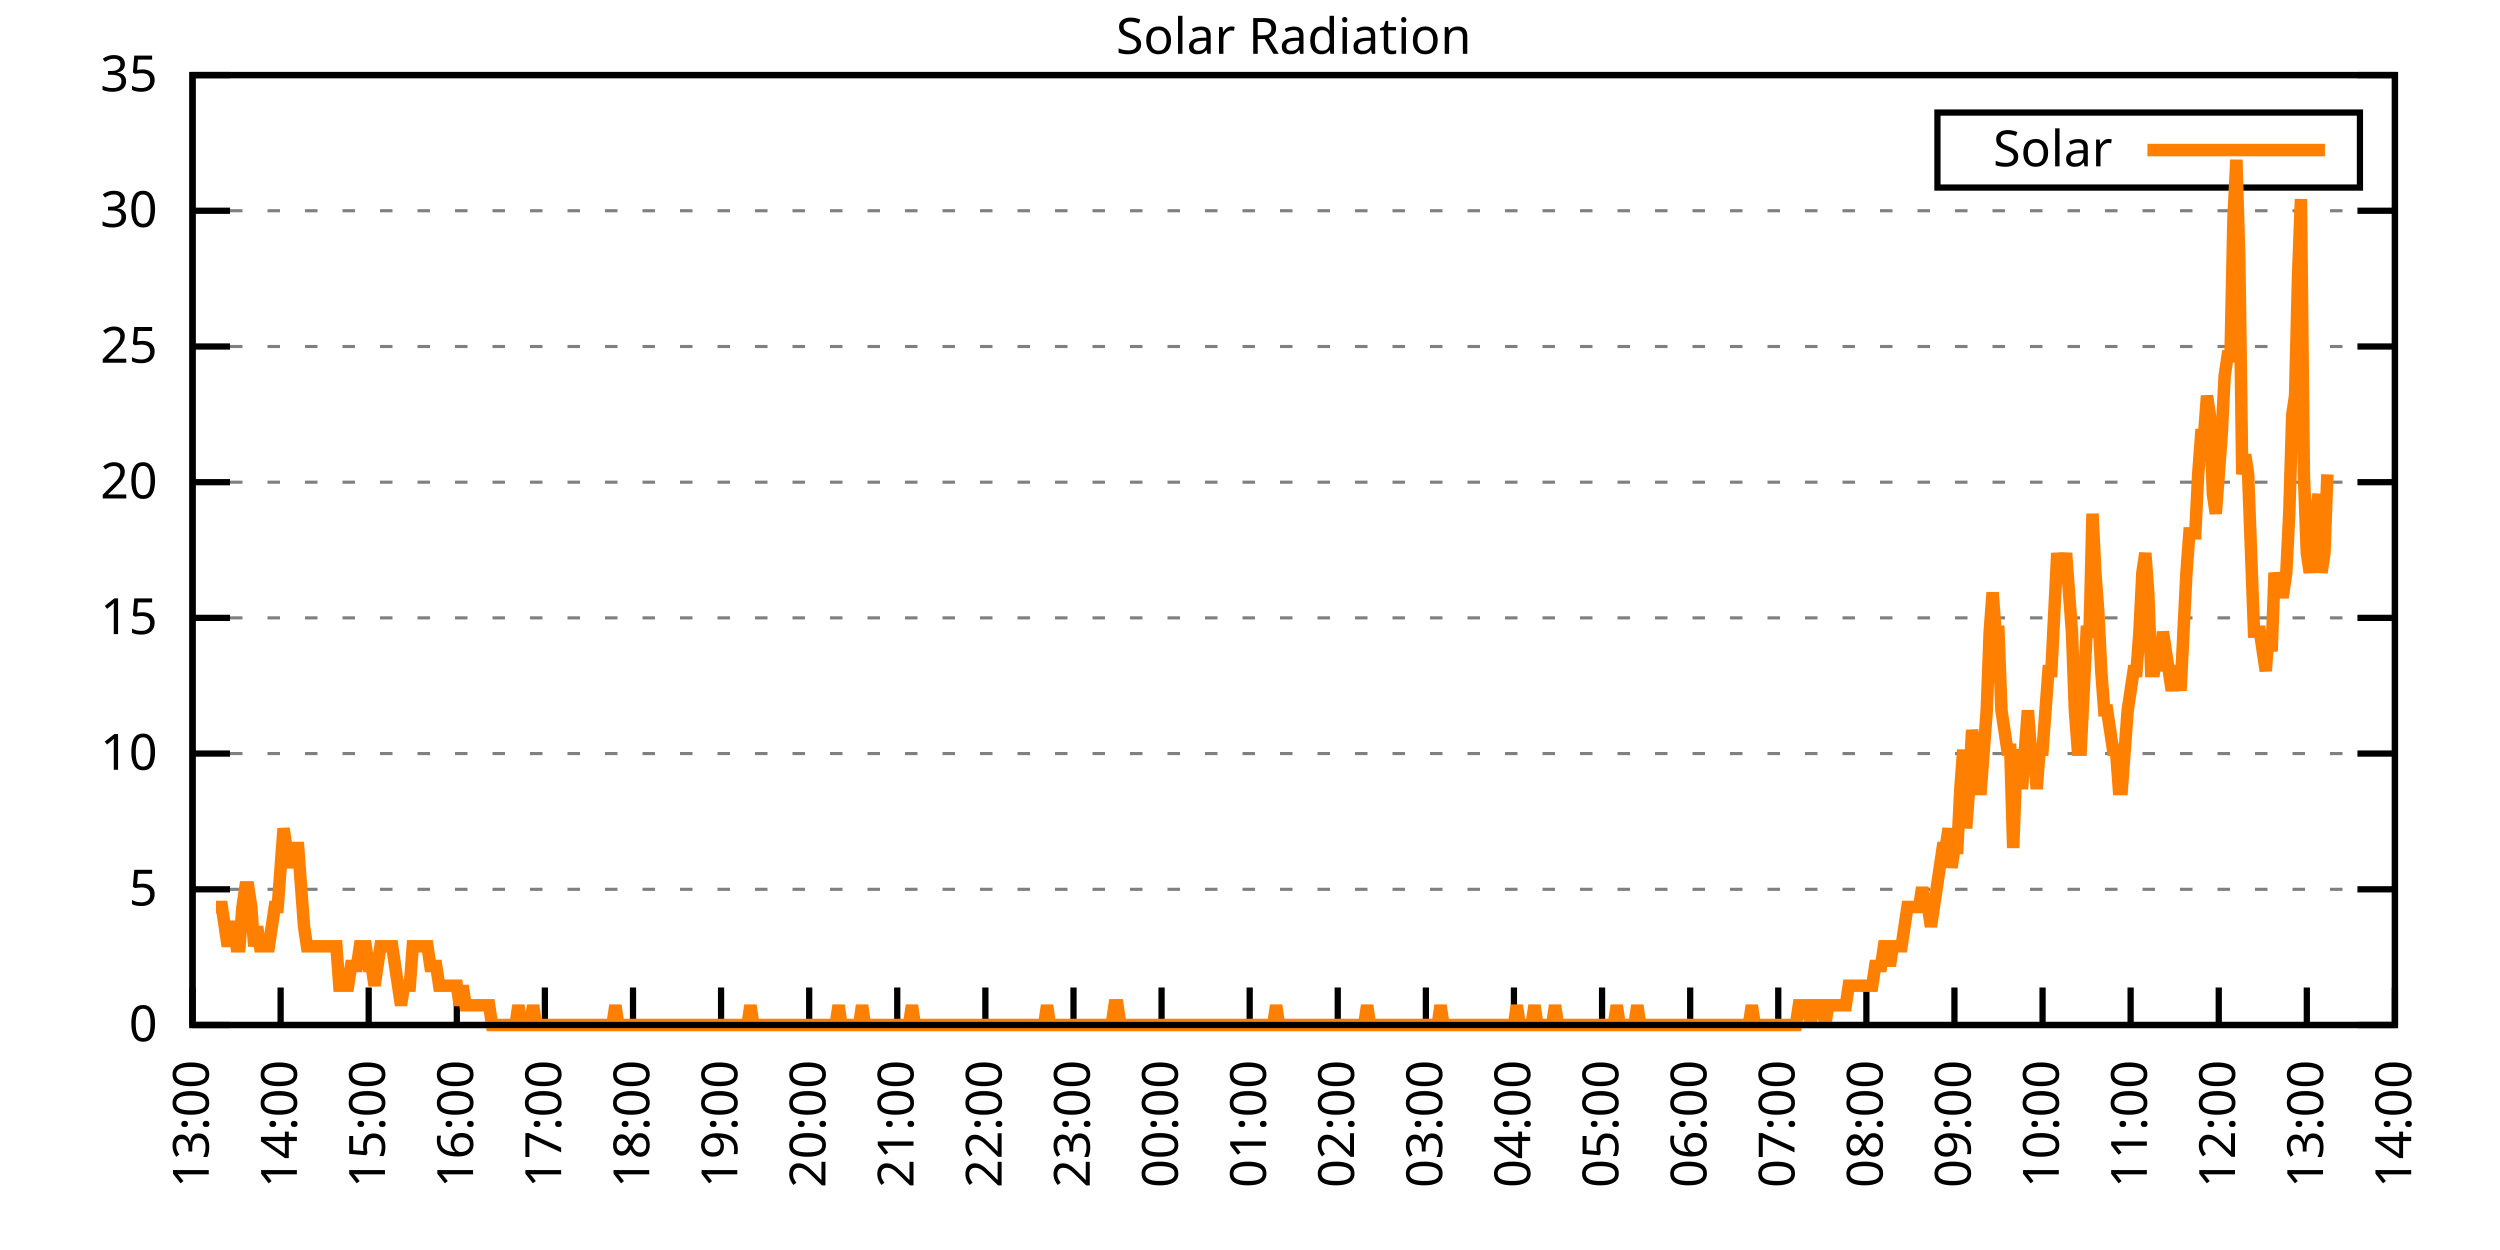
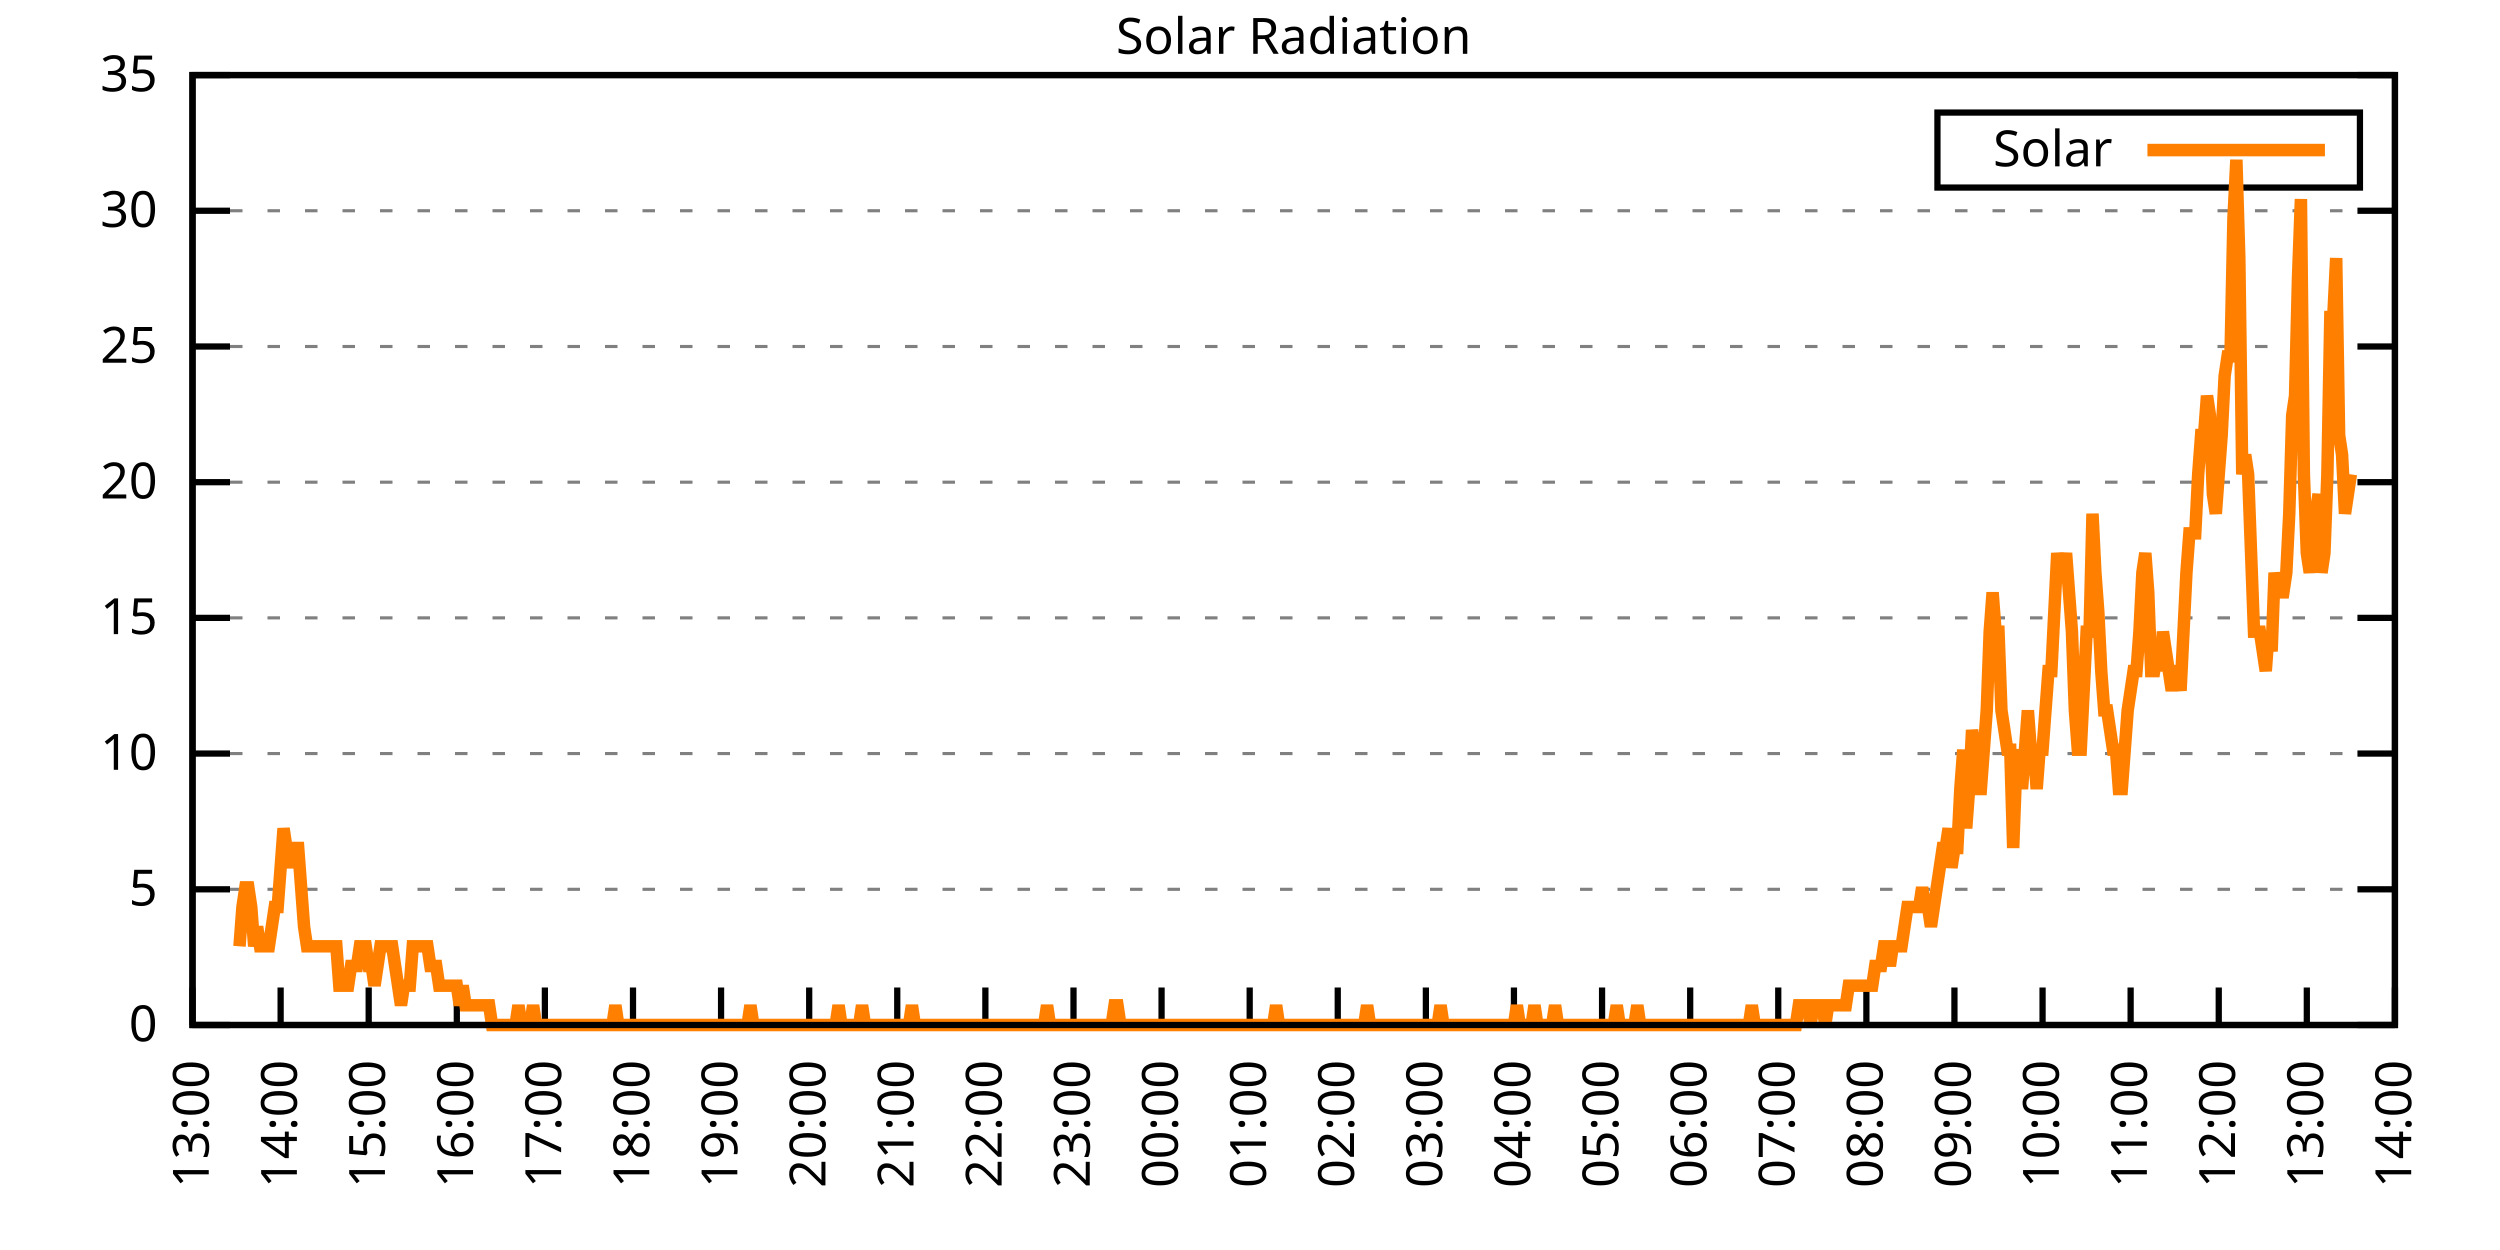
<svg xmlns="http://www.w3.org/2000/svg" xmlns:xlink="http://www.w3.org/1999/xlink" width="400" height="200" viewBox="0 0 400 200">
  <g id="gnuplot_canvas">
    <rect x="0" y="0" width="400" height="200" fill="none" />
    <defs>
      <circle id="gpDot" r="0.5" stroke-width="0.5" stroke="currentColor" />
      <path id="gpPt0" stroke-width="0.333" stroke="currentColor" d="M-1,0 h2 M0,-1 v2" />
      <path id="gpPt1" stroke-width="0.333" stroke="currentColor" d="M-1,-1 L1,1 M1,-1 L-1,1" />
      <path id="gpPt2" stroke-width="0.333" stroke="currentColor" d="M-1,0 L1,0 M0,-1 L0,1 M-1,-1 L1,1 M-1,1 L1,-1" />
      <rect id="gpPt3" stroke-width="0.333" stroke="currentColor" x="-1" y="-1" width="2" height="2" />
      <rect id="gpPt4" stroke-width="0.333" stroke="currentColor" fill="currentColor" x="-1" y="-1" width="2" height="2" />
      <circle id="gpPt5" stroke-width="0.333" stroke="currentColor" cx="0" cy="0" r="1" />
      <use xlink:href="#gpPt5" id="gpPt6" fill="currentColor" stroke="none" />
      <path id="gpPt7" stroke-width="0.333" stroke="currentColor" d="M0,-1.33 L-1.33,0.67 L1.33,0.67 z" />
      <use xlink:href="#gpPt7" id="gpPt8" fill="currentColor" stroke="none" />
      <use xlink:href="#gpPt7" id="gpPt9" stroke="currentColor" transform="rotate(180)" />
      <use xlink:href="#gpPt9" id="gpPt10" fill="currentColor" stroke="none" />
      <use xlink:href="#gpPt3" id="gpPt11" stroke="currentColor" transform="rotate(45)" />
      <use xlink:href="#gpPt11" id="gpPt12" fill="currentColor" stroke="none" />
      <path id="gpPt13" stroke-width="0.333" stroke="currentColor" d="M0,1.330 L1.265,0.411 L0.782,-1.067 L-0.782,-1.076 L-1.265,0.411 z" />
      <use xlink:href="#gpPt13" id="gpPt14" fill="currentColor" stroke="none" />
      <filter id="textbox" filterUnits="objectBoundingBox" x="0" y="0" height="1" width="1">
        <feFlood flood-color="white" flood-opacity="1" result="bgnd" />
        <feComposite in="SourceGraphic" in2="bgnd" operator="atop" />
      </filter>
      <filter id="greybox" filterUnits="objectBoundingBox" x="0" y="0" height="1" width="1">
        <feFlood flood-color="lightgrey" flood-opacity="1" result="grey" />
        <feComposite in="SourceGraphic" in2="grey" operator="atop" />
      </filter>
    </defs>
    <g fill="none" color="white" stroke="currentColor" stroke-width="1.00" stroke-linecap="butt" stroke-linejoin="miter">
</g>
    <g fill="none" color="black" stroke="currentColor" stroke-width="1.00" stroke-linecap="butt" stroke-linejoin="miter">
      <g stroke="none" shape-rendering="crispEdges">
        <polygon fill="rgb(255, 255, 255)" points="30.80,164.00 383.18,164.00 383.18,12.02 30.80,12.02 " />
      </g>
    </g>
    <g fill="none" color="black" stroke="currentColor" stroke-width="1.00" stroke-linecap="butt" stroke-linejoin="miter">
</g>
    <g fill="none" color="black" stroke="black" stroke-width="0.50" stroke-linecap="butt" stroke-linejoin="miter">
</g>
    <g fill="none" color="gray" stroke="currentColor" stroke-width="0.50" stroke-linecap="butt" stroke-linejoin="miter">
      <path stroke="gray" stroke-dasharray="2,4" class="gridline" d="M30.80,164.00 L383.19,164.00  " />
    </g>
    <g fill="none" color="gray" stroke="gray" stroke-width="1.00" stroke-linecap="butt" stroke-linejoin="miter">
</g>
    <g fill="none" color="black" stroke="currentColor" stroke-width="1.00" stroke-linecap="butt" stroke-linejoin="miter">
      <path stroke="black" d="M30.80,164.00 L36.80,164.00 M383.19,164.00 L377.19,164.00  " />
      <g transform="translate(25.20,166.60)" stroke="none" fill="black" font-family="Sans" font-size="8.00" text-anchor="end">
        <text>
          <tspan font-family="Sans"> 0</tspan>
        </text>
      </g>
    </g>
    <g fill="none" color="black" stroke="currentColor" stroke-width="1.00" stroke-linecap="butt" stroke-linejoin="miter">
</g>
    <g fill="none" color="black" stroke="black" stroke-width="0.50" stroke-linecap="butt" stroke-linejoin="miter">
</g>
    <g fill="none" color="gray" stroke="currentColor" stroke-width="0.50" stroke-linecap="butt" stroke-linejoin="miter">
      <path stroke="gray" stroke-dasharray="2,4" class="gridline" d="M30.80,142.29 L383.19,142.29  " />
    </g>
    <g fill="none" color="gray" stroke="gray" stroke-width="1.00" stroke-linecap="butt" stroke-linejoin="miter">
</g>
    <g fill="none" color="black" stroke="currentColor" stroke-width="1.00" stroke-linecap="butt" stroke-linejoin="miter">
      <path stroke="black" d="M30.80,142.29 L36.80,142.29 M383.19,142.29 L377.19,142.29  " />
      <g transform="translate(25.20,144.89)" stroke="none" fill="black" font-family="Sans" font-size="8.00" text-anchor="end">
        <text>
          <tspan font-family="Sans"> 5</tspan>
        </text>
      </g>
    </g>
    <g fill="none" color="black" stroke="currentColor" stroke-width="1.00" stroke-linecap="butt" stroke-linejoin="miter">
</g>
    <g fill="none" color="black" stroke="black" stroke-width="0.50" stroke-linecap="butt" stroke-linejoin="miter">
</g>
    <g fill="none" color="gray" stroke="currentColor" stroke-width="0.50" stroke-linecap="butt" stroke-linejoin="miter">
      <path stroke="gray" stroke-dasharray="2,4" class="gridline" d="M30.80,120.57 L383.19,120.57  " />
    </g>
    <g fill="none" color="gray" stroke="gray" stroke-width="1.00" stroke-linecap="butt" stroke-linejoin="miter">
</g>
    <g fill="none" color="black" stroke="currentColor" stroke-width="1.00" stroke-linecap="butt" stroke-linejoin="miter">
      <path stroke="black" d="M30.80,120.57 L36.80,120.57 M383.19,120.57 L377.19,120.57  " />
      <g transform="translate(25.20,123.17)" stroke="none" fill="black" font-family="Sans" font-size="8.00" text-anchor="end">
        <text>
          <tspan font-family="Sans"> 10</tspan>
        </text>
      </g>
    </g>
    <g fill="none" color="black" stroke="currentColor" stroke-width="1.00" stroke-linecap="butt" stroke-linejoin="miter">
</g>
    <g fill="none" color="black" stroke="black" stroke-width="0.50" stroke-linecap="butt" stroke-linejoin="miter">
</g>
    <g fill="none" color="gray" stroke="currentColor" stroke-width="0.50" stroke-linecap="butt" stroke-linejoin="miter">
      <path stroke="gray" stroke-dasharray="2,4" class="gridline" d="M30.80,98.86 L383.19,98.86  " />
    </g>
    <g fill="none" color="gray" stroke="gray" stroke-width="1.00" stroke-linecap="butt" stroke-linejoin="miter">
</g>
    <g fill="none" color="black" stroke="currentColor" stroke-width="1.00" stroke-linecap="butt" stroke-linejoin="miter">
      <path stroke="black" d="M30.80,98.86 L36.80,98.86 M383.19,98.86 L377.19,98.86  " />
      <g transform="translate(25.20,101.46)" stroke="none" fill="black" font-family="Sans" font-size="8.00" text-anchor="end">
        <text>
          <tspan font-family="Sans"> 15</tspan>
        </text>
      </g>
    </g>
    <g fill="none" color="black" stroke="currentColor" stroke-width="1.00" stroke-linecap="butt" stroke-linejoin="miter">
</g>
    <g fill="none" color="black" stroke="black" stroke-width="0.50" stroke-linecap="butt" stroke-linejoin="miter">
</g>
    <g fill="none" color="gray" stroke="currentColor" stroke-width="0.50" stroke-linecap="butt" stroke-linejoin="miter">
      <path stroke="gray" stroke-dasharray="2,4" class="gridline" d="M30.80,77.15 L383.19,77.15  " />
    </g>
    <g fill="none" color="gray" stroke="gray" stroke-width="1.00" stroke-linecap="butt" stroke-linejoin="miter">
</g>
    <g fill="none" color="black" stroke="currentColor" stroke-width="1.00" stroke-linecap="butt" stroke-linejoin="miter">
      <path stroke="black" d="M30.80,77.15 L36.80,77.15 M383.19,77.15 L377.19,77.15  " />
      <g transform="translate(25.20,79.75)" stroke="none" fill="black" font-family="Sans" font-size="8.00" text-anchor="end">
        <text>
          <tspan font-family="Sans"> 20</tspan>
        </text>
      </g>
    </g>
    <g fill="none" color="black" stroke="currentColor" stroke-width="1.00" stroke-linecap="butt" stroke-linejoin="miter">
</g>
    <g fill="none" color="black" stroke="black" stroke-width="0.50" stroke-linecap="butt" stroke-linejoin="miter">
</g>
    <g fill="none" color="gray" stroke="currentColor" stroke-width="0.50" stroke-linecap="butt" stroke-linejoin="miter">
      <path stroke="gray" stroke-dasharray="2,4" class="gridline" d="M30.80,55.44 L383.19,55.44  " />
    </g>
    <g fill="none" color="gray" stroke="gray" stroke-width="1.00" stroke-linecap="butt" stroke-linejoin="miter">
</g>
    <g fill="none" color="black" stroke="currentColor" stroke-width="1.00" stroke-linecap="butt" stroke-linejoin="miter">
      <path stroke="black" d="M30.80,55.44 L36.80,55.44 M383.19,55.44 L377.19,55.44  " />
      <g transform="translate(25.20,58.04)" stroke="none" fill="black" font-family="Sans" font-size="8.00" text-anchor="end">
        <text>
          <tspan font-family="Sans"> 25</tspan>
        </text>
      </g>
    </g>
    <g fill="none" color="black" stroke="currentColor" stroke-width="1.00" stroke-linecap="butt" stroke-linejoin="miter">
</g>
    <g fill="none" color="black" stroke="black" stroke-width="0.50" stroke-linecap="butt" stroke-linejoin="miter">
</g>
    <g fill="none" color="gray" stroke="currentColor" stroke-width="0.50" stroke-linecap="butt" stroke-linejoin="miter">
      <path stroke="gray" stroke-dasharray="2,4" class="gridline" d="M30.80,33.72 L383.19,33.72  " />
    </g>
    <g fill="none" color="gray" stroke="gray" stroke-width="1.00" stroke-linecap="butt" stroke-linejoin="miter">
</g>
    <g fill="none" color="black" stroke="currentColor" stroke-width="1.00" stroke-linecap="butt" stroke-linejoin="miter">
      <path stroke="black" d="M30.80,33.72 L36.80,33.72 M383.19,33.72 L377.19,33.72  " />
      <g transform="translate(25.20,36.32)" stroke="none" fill="black" font-family="Sans" font-size="8.00" text-anchor="end">
        <text>
          <tspan font-family="Sans"> 30</tspan>
        </text>
      </g>
    </g>
    <g fill="none" color="black" stroke="currentColor" stroke-width="1.00" stroke-linecap="butt" stroke-linejoin="miter">
</g>
    <g fill="none" color="black" stroke="black" stroke-width="0.50" stroke-linecap="butt" stroke-linejoin="miter">
</g>
    <g fill="none" color="gray" stroke="currentColor" stroke-width="0.50" stroke-linecap="butt" stroke-linejoin="miter">
      <path stroke="gray" stroke-dasharray="2,4" class="gridline" d="M30.80,12.01 L383.19,12.01  " />
    </g>
    <g fill="none" color="gray" stroke="gray" stroke-width="1.00" stroke-linecap="butt" stroke-linejoin="miter">
</g>
    <g fill="none" color="black" stroke="currentColor" stroke-width="1.00" stroke-linecap="butt" stroke-linejoin="miter">
      <path stroke="black" d="M30.80,12.01 L36.80,12.01 M383.19,12.01 L377.19,12.01  " />
      <g transform="translate(25.20,14.61)" stroke="none" fill="black" font-family="Sans" font-size="8.00" text-anchor="end">
        <text>
          <tspan font-family="Sans"> 35</tspan>
        </text>
      </g>
    </g>
    <g fill="none" color="black" stroke="currentColor" stroke-width="1.00" stroke-linecap="butt" stroke-linejoin="miter">
      <path stroke="black" d="M30.80,164.00 L30.80,158.00  " />
      <g transform="translate(33.40,169.60) rotate(270.00)" stroke="none" fill="black" font-family="Sans" font-size="8.00" text-anchor="end">
        <text>
          <tspan font-family="Sans">13:00</tspan>
        </text>
      </g>
    </g>
    <g fill="none" color="black" stroke="currentColor" stroke-width="1.00" stroke-linecap="butt" stroke-linejoin="miter">
      <path stroke="black" d="M44.90,164.00 L44.90,158.00  " />
      <g transform="translate(47.50,169.60) rotate(270.00)" stroke="none" fill="black" font-family="Sans" font-size="8.00" text-anchor="end">
        <text>
          <tspan font-family="Sans">14:00</tspan>
        </text>
      </g>
    </g>
    <g fill="none" color="black" stroke="currentColor" stroke-width="1.00" stroke-linecap="butt" stroke-linejoin="miter">
      <path stroke="black" d="M58.99,164.00 L58.99,158.00  " />
      <g transform="translate(61.59,169.60) rotate(270.00)" stroke="none" fill="black" font-family="Sans" font-size="8.00" text-anchor="end">
        <text>
          <tspan font-family="Sans">15:00</tspan>
        </text>
      </g>
    </g>
    <g fill="none" color="black" stroke="currentColor" stroke-width="1.00" stroke-linecap="butt" stroke-linejoin="miter">
      <path stroke="black" d="M73.09,164.00 L73.09,158.00  " />
      <g transform="translate(75.69,169.60) rotate(270.00)" stroke="none" fill="black" font-family="Sans" font-size="8.00" text-anchor="end">
        <text>
          <tspan font-family="Sans">16:00</tspan>
        </text>
      </g>
    </g>
    <g fill="none" color="black" stroke="currentColor" stroke-width="1.00" stroke-linecap="butt" stroke-linejoin="miter">
      <path stroke="black" d="M87.18,164.00 L87.18,158.00  " />
      <g transform="translate(89.78,169.60) rotate(270.00)" stroke="none" fill="black" font-family="Sans" font-size="8.00" text-anchor="end">
        <text>
          <tspan font-family="Sans">17:00</tspan>
        </text>
      </g>
    </g>
    <g fill="none" color="black" stroke="currentColor" stroke-width="1.00" stroke-linecap="butt" stroke-linejoin="miter">
      <path stroke="black" d="M101.28,164.00 L101.28,158.00  " />
      <g transform="translate(103.88,169.60) rotate(270.00)" stroke="none" fill="black" font-family="Sans" font-size="8.00" text-anchor="end">
        <text>
          <tspan font-family="Sans">18:00</tspan>
        </text>
      </g>
    </g>
    <g fill="none" color="black" stroke="currentColor" stroke-width="1.00" stroke-linecap="butt" stroke-linejoin="miter">
      <path stroke="black" d="M115.37,164.00 L115.37,158.00  " />
      <g transform="translate(117.97,169.60) rotate(270.00)" stroke="none" fill="black" font-family="Sans" font-size="8.00" text-anchor="end">
        <text>
          <tspan font-family="Sans">19:00</tspan>
        </text>
      </g>
    </g>
    <g fill="none" color="black" stroke="currentColor" stroke-width="1.00" stroke-linecap="butt" stroke-linejoin="miter">
      <path stroke="black" d="M129.47,164.00 L129.47,158.00  " />
      <g transform="translate(132.07,169.60) rotate(270.00)" stroke="none" fill="black" font-family="Sans" font-size="8.00" text-anchor="end">
        <text>
          <tspan font-family="Sans">20:00</tspan>
        </text>
      </g>
    </g>
    <g fill="none" color="black" stroke="currentColor" stroke-width="1.00" stroke-linecap="butt" stroke-linejoin="miter">
      <path stroke="black" d="M143.56,164.00 L143.56,158.00  " />
      <g transform="translate(146.16,169.60) rotate(270.00)" stroke="none" fill="black" font-family="Sans" font-size="8.00" text-anchor="end">
        <text>
          <tspan font-family="Sans">21:00</tspan>
        </text>
      </g>
    </g>
    <g fill="none" color="black" stroke="currentColor" stroke-width="1.00" stroke-linecap="butt" stroke-linejoin="miter">
      <path stroke="black" d="M157.66,164.00 L157.66,158.00  " />
      <g transform="translate(160.26,169.60) rotate(270.00)" stroke="none" fill="black" font-family="Sans" font-size="8.00" text-anchor="end">
        <text>
          <tspan font-family="Sans">22:00</tspan>
        </text>
      </g>
    </g>
    <g fill="none" color="black" stroke="currentColor" stroke-width="1.00" stroke-linecap="butt" stroke-linejoin="miter">
      <path stroke="black" d="M171.76,164.00 L171.76,158.00  " />
      <g transform="translate(174.36,169.60) rotate(270.00)" stroke="none" fill="black" font-family="Sans" font-size="8.00" text-anchor="end">
        <text>
          <tspan font-family="Sans">23:00</tspan>
        </text>
      </g>
    </g>
    <g fill="none" color="black" stroke="currentColor" stroke-width="1.00" stroke-linecap="butt" stroke-linejoin="miter">
      <path stroke="black" d="M185.85,164.00 L185.85,158.00  " />
      <g transform="translate(188.45,169.60) rotate(270.00)" stroke="none" fill="black" font-family="Sans" font-size="8.00" text-anchor="end">
        <text>
          <tspan font-family="Sans">00:00</tspan>
        </text>
      </g>
    </g>
    <g fill="none" color="black" stroke="currentColor" stroke-width="1.00" stroke-linecap="butt" stroke-linejoin="miter">
      <path stroke="black" d="M199.95,164.00 L199.95,158.00  " />
      <g transform="translate(202.55,169.60) rotate(270.00)" stroke="none" fill="black" font-family="Sans" font-size="8.00" text-anchor="end">
        <text>
          <tspan font-family="Sans">01:00</tspan>
        </text>
      </g>
    </g>
    <g fill="none" color="black" stroke="currentColor" stroke-width="1.00" stroke-linecap="butt" stroke-linejoin="miter">
      <path stroke="black" d="M214.04,164.00 L214.04,158.00  " />
      <g transform="translate(216.64,169.60) rotate(270.00)" stroke="none" fill="black" font-family="Sans" font-size="8.00" text-anchor="end">
        <text>
          <tspan font-family="Sans">02:00</tspan>
        </text>
      </g>
    </g>
    <g fill="none" color="black" stroke="currentColor" stroke-width="1.00" stroke-linecap="butt" stroke-linejoin="miter">
      <path stroke="black" d="M228.14,164.00 L228.14,158.00  " />
      <g transform="translate(230.74,169.60) rotate(270.00)" stroke="none" fill="black" font-family="Sans" font-size="8.00" text-anchor="end">
        <text>
          <tspan font-family="Sans">03:00</tspan>
        </text>
      </g>
    </g>
    <g fill="none" color="black" stroke="currentColor" stroke-width="1.00" stroke-linecap="butt" stroke-linejoin="miter">
      <path stroke="black" d="M242.23,164.00 L242.23,158.00  " />
      <g transform="translate(244.83,169.60) rotate(270.00)" stroke="none" fill="black" font-family="Sans" font-size="8.00" text-anchor="end">
        <text>
          <tspan font-family="Sans">04:00</tspan>
        </text>
      </g>
    </g>
    <g fill="none" color="black" stroke="currentColor" stroke-width="1.00" stroke-linecap="butt" stroke-linejoin="miter">
      <path stroke="black" d="M256.33,164.00 L256.33,158.00  " />
      <g transform="translate(258.93,169.60) rotate(270.00)" stroke="none" fill="black" font-family="Sans" font-size="8.00" text-anchor="end">
        <text>
          <tspan font-family="Sans">05:00</tspan>
        </text>
      </g>
    </g>
    <g fill="none" color="black" stroke="currentColor" stroke-width="1.00" stroke-linecap="butt" stroke-linejoin="miter">
      <path stroke="black" d="M270.43,164.00 L270.43,158.00  " />
      <g transform="translate(273.03,169.60) rotate(270.00)" stroke="none" fill="black" font-family="Sans" font-size="8.00" text-anchor="end">
        <text>
          <tspan font-family="Sans">06:00</tspan>
        </text>
      </g>
    </g>
    <g fill="none" color="black" stroke="currentColor" stroke-width="1.00" stroke-linecap="butt" stroke-linejoin="miter">
      <path stroke="black" d="M284.52,164.00 L284.52,158.00  " />
      <g transform="translate(287.12,169.60) rotate(270.00)" stroke="none" fill="black" font-family="Sans" font-size="8.00" text-anchor="end">
        <text>
          <tspan font-family="Sans">07:00</tspan>
        </text>
      </g>
    </g>
    <g fill="none" color="black" stroke="currentColor" stroke-width="1.00" stroke-linecap="butt" stroke-linejoin="miter">
      <path stroke="black" d="M298.62,164.00 L298.62,158.00  " />
      <g transform="translate(301.22,169.60) rotate(270.00)" stroke="none" fill="black" font-family="Sans" font-size="8.00" text-anchor="end">
        <text>
          <tspan font-family="Sans">08:00</tspan>
        </text>
      </g>
    </g>
    <g fill="none" color="black" stroke="currentColor" stroke-width="1.00" stroke-linecap="butt" stroke-linejoin="miter">
      <path stroke="black" d="M312.71,164.00 L312.71,158.00  " />
      <g transform="translate(315.31,169.60) rotate(270.00)" stroke="none" fill="black" font-family="Sans" font-size="8.00" text-anchor="end">
        <text>
          <tspan font-family="Sans">09:00</tspan>
        </text>
      </g>
    </g>
    <g fill="none" color="black" stroke="currentColor" stroke-width="1.00" stroke-linecap="butt" stroke-linejoin="miter">
      <path stroke="black" d="M326.81,164.00 L326.81,158.00  " />
      <g transform="translate(329.41,169.60) rotate(270.00)" stroke="none" fill="black" font-family="Sans" font-size="8.00" text-anchor="end">
        <text>
          <tspan font-family="Sans">10:00</tspan>
        </text>
      </g>
    </g>
    <g fill="none" color="black" stroke="currentColor" stroke-width="1.00" stroke-linecap="butt" stroke-linejoin="miter">
      <path stroke="black" d="M340.90,164.00 L340.90,158.00  " />
      <g transform="translate(343.50,169.60) rotate(270.00)" stroke="none" fill="black" font-family="Sans" font-size="8.00" text-anchor="end">
        <text>
          <tspan font-family="Sans">11:00</tspan>
        </text>
      </g>
    </g>
    <g fill="none" color="black" stroke="currentColor" stroke-width="1.00" stroke-linecap="butt" stroke-linejoin="miter">
      <path stroke="black" d="M355.00,164.00 L355.00,158.00  " />
      <g transform="translate(357.60,169.60) rotate(270.00)" stroke="none" fill="black" font-family="Sans" font-size="8.00" text-anchor="end">
        <text>
          <tspan font-family="Sans">12:00</tspan>
        </text>
      </g>
    </g>
    <g fill="none" color="black" stroke="currentColor" stroke-width="1.00" stroke-linecap="butt" stroke-linejoin="miter">
      <path stroke="black" d="M369.09,164.00 L369.09,158.00  " />
      <g transform="translate(371.69,169.60) rotate(270.00)" stroke="none" fill="black" font-family="Sans" font-size="8.00" text-anchor="end">
        <text>
          <tspan font-family="Sans">13:00</tspan>
        </text>
      </g>
    </g>
    <g fill="none" color="black" stroke="currentColor" stroke-width="1.00" stroke-linecap="butt" stroke-linejoin="miter">
      <path stroke="black" d="M383.19,164.00 L383.19,158.00  " />
      <g transform="translate(385.79,169.60) rotate(270.00)" stroke="none" fill="black" font-family="Sans" font-size="8.00" text-anchor="end">
        <text>
          <tspan font-family="Sans">14:00</tspan>
        </text>
      </g>
    </g>
    <g fill="none" color="black" stroke="currentColor" stroke-width="1.00" stroke-linecap="butt" stroke-linejoin="miter">
</g>
    <g fill="none" color="black" stroke="currentColor" stroke-width="1.00" stroke-linecap="butt" stroke-linejoin="miter">
      <path stroke="black" d="M30.80,12.01 L30.80,164.00 L383.19,164.00 L383.19,12.01 L30.80,12.01 Z  " />
    </g>
    <g fill="none" color="black" stroke="currentColor" stroke-width="1.00" stroke-linecap="butt" stroke-linejoin="miter">
</g>
    <g fill="none" color="black" stroke="currentColor" stroke-width="1.00" stroke-linecap="butt" stroke-linejoin="miter">
      <path stroke="black" d="M309.99,30.01 L309.99,18.01 L377.59,18.01 L377.59,30.01 L309.99,30.01 Z  " />
    </g>
    <g id="Solar_Radiation_plot_1">
      <g fill="none" color="white" stroke="black" stroke-width="2.00" stroke-linecap="butt" stroke-linejoin="miter">
</g>
      <g fill="none" color="black" stroke="currentColor" stroke-width="2.00" stroke-linecap="butt" stroke-linejoin="miter">
        <g transform="translate(337.99,26.61)" stroke="none" fill="black" font-family="Sans" font-size="8.00" text-anchor="end">
          <text>
            <tspan font-family="Sans">Solar</tspan>
          </text>
        </g>
      </g>
      <g fill="none" color="black" stroke="currentColor" stroke-width="2.00" stroke-linecap="butt" stroke-linejoin="miter">
-         <path stroke="rgb(255, 127,   0)" d="M343.59,24.01 L371.99,24.01 M34.56,145.12 L35.03,145.12 L35.50,145.12 L35.97,148.27 L36.44,151.41 L36.91,148.27   L37.38,148.27 L37.85,151.41 L38.32,151.41 L38.79,145.12 L39.26,141.98 L39.73,141.98 L40.20,145.12 L40.67,151.41   L41.14,148.27 L41.61,151.41 L42.08,151.41 L42.55,151.41 L43.02,151.41 L43.49,148.27 L43.96,145.12 L44.43,145.12   L44.90,138.83 L45.37,132.54 L45.84,135.68 L46.31,135.68 L46.78,138.83 L47.24,135.68 L47.71,135.68 L48.18,141.98   L48.65,148.27 L49.12,151.41 L49.59,151.41 L50.06,151.41 L50.53,151.41 L51.00,151.41 L51.47,151.41 L51.94,151.41   L52.41,151.41 L52.88,151.41 L53.35,151.41 L53.82,151.41 L54.29,157.71 L54.76,157.71 L55.23,157.71 L55.70,157.71   L56.17,154.56 L56.64,154.56 L57.11,154.56 L57.58,151.41 L58.05,151.41 L58.52,151.41 L58.99,154.56 L59.46,154.56   L59.93,157.71 L60.40,154.56 L60.87,151.41 L61.34,151.41 L61.81,151.41 L62.28,151.41 L62.75,151.41 L63.22,154.56   L63.69,157.71 L64.16,160.85 L64.63,157.71 L65.10,157.71 L65.57,157.71 L66.04,151.41 L66.51,151.41 L66.98,151.41   L67.45,151.41 L67.92,151.41 L68.39,151.41 L68.86,154.56 L69.33,154.56 L69.80,154.56 L70.27,157.71 L70.74,157.71   L71.21,157.71 L71.68,157.71 L72.15,157.71 L72.62,157.71 L73.09,157.71 L73.56,160.85 L74.03,157.71 L74.50,160.85   L74.97,160.85 L75.44,160.85 L75.91,160.85 L76.38,160.85 L76.85,160.85 L77.32,160.85 L77.79,160.85 L78.26,160.85   L78.73,164.00 L79.19,164.00 L79.66,164.00 L80.13,164.00 L80.60,164.00 L81.07,164.00 L81.54,164.00 L82.01,164.00   L82.48,164.00 L82.95,160.85 L83.42,164.00 L83.89,164.00 L84.36,164.00 L84.83,164.00 L85.30,160.85 L85.77,164.00   L86.24,164.00 L86.71,164.00 L87.18,164.00 L87.65,164.00 L88.12,164.00 L88.59,164.00 L89.06,164.00 L89.53,164.00   L90.00,164.00 L90.47,164.00 L90.94,164.00 L91.41,164.00 L91.88,164.00 L92.35,164.00 L92.82,164.00 L93.29,164.00   L93.76,164.00 L94.23,164.00 L94.70,164.00 L95.17,164.00 L95.64,164.00 L96.11,164.00 L96.58,164.00 L97.05,164.00   L97.52,164.00 L97.99,164.00 L98.46,160.85 L98.93,164.00 L99.40,164.00 L99.87,164.00 L100.34,164.00 L100.81,164.00   L101.28,164.00 L101.75,164.00 L102.22,164.00 L102.69,164.00 L103.16,164.00 L103.63,164.00 L104.10,164.00 L104.57,164.00   L105.04,164.00 L105.51,164.00 L105.98,164.00 L106.45,164.00 L106.92,164.00 L107.39,164.00 L107.86,164.00 L108.33,164.00   L108.80,164.00 L109.27,164.00 L109.74,164.00 L110.21,164.00 L110.68,164.00 L111.14,164.00 L111.61,164.00 L112.08,164.00   L112.55,164.00 L113.02,164.00 L113.49,164.00 L113.96,164.00 L114.43,164.00 L114.90,164.00 L115.37,164.00 L115.84,164.00   L116.31,164.00 L116.78,164.00 L117.25,164.00 L117.72,164.00 L118.19,164.00 L118.66,164.00 L119.13,164.00 L119.60,164.00   L120.07,160.85 L120.54,164.00 L121.01,164.00 L121.48,164.00 L121.95,164.00 L122.42,164.00 L122.89,164.00 L123.36,164.00   L123.83,164.00 L124.30,164.00 L124.77,164.00 L125.24,164.00 L125.71,164.00 L126.18,164.00 L126.65,164.00 L127.12,164.00   L127.59,164.00 L128.06,164.00 L128.53,164.00 L129.00,164.00 L129.47,164.00 L129.94,164.00 L130.41,164.00 L130.88,164.00   L131.35,164.00 L131.82,164.00 L132.29,164.00 L132.76,164.00 L133.23,164.00 L133.70,164.00 L134.17,160.85 L134.64,164.00   L135.11,164.00 L135.58,164.00 L136.05,164.00 L136.52,164.00 L136.99,164.00 L137.46,164.00 L137.93,160.85 L138.40,164.00   L138.87,164.00 L139.34,164.00 L139.81,164.00 L140.28,164.00 L140.75,164.00 L141.22,164.00 L141.69,164.00 L142.16,164.00   L142.63,164.00 L143.09,164.00 L143.56,164.00 L144.03,164.00 L144.50,164.00 L144.97,164.00 L145.44,164.00 L145.91,160.85   L146.38,164.00 L146.85,164.00 L147.32,164.00 L147.79,164.00 L148.26,164.00 L148.73,164.00 L149.20,164.00 L149.67,164.00   L150.14,164.00 L150.61,164.00 L151.08,164.00 L151.55,164.00 L152.02,164.00 L152.49,164.00 L152.96,164.00 L153.43,164.00   L153.90,164.00 L154.37,164.00 L154.84,164.00 L155.31,164.00 L155.78,164.00 L156.25,164.00 L156.72,164.00 L157.19,164.00   L157.66,164.00 L158.13,164.00 L158.60,164.00 L159.07,164.00 L159.54,164.00 L160.01,164.00 L160.48,164.00 L160.95,164.00   L161.42,164.00 L161.89,164.00 L162.36,164.00 L162.83,164.00 L163.30,164.00 L163.77,164.00 L164.24,164.00 L164.71,164.00   L165.18,164.00 L165.65,164.00 L166.12,164.00 L166.59,164.00 L167.06,164.00 L167.53,160.85 L168.00,164.00 L168.47,164.00   L169.41,164.00 L169.88,164.00 L170.35,164.00 L170.82,164.00 L171.29,164.00 L171.76,164.00 L172.23,164.00 L172.70,164.00   L173.17,164.00 L173.64,164.00 L174.11,164.00 L174.58,164.00 L175.04,164.00 L175.51,164.00 L175.98,164.00 L176.45,164.00   L176.92,164.00 L177.39,164.00 L177.86,164.00 L178.33,160.85 L178.80,160.85 L179.27,164.00 L179.74,164.00 L180.21,164.00   L180.68,164.00 L181.15,164.00 L181.62,164.00 L182.09,164.00 L182.56,164.00 L183.03,164.00 L183.50,164.00 L183.97,164.00   L184.44,164.00 L184.91,164.00 L185.38,164.00 L185.85,164.00 L186.32,164.00 L186.79,164.00 L187.26,164.00 L187.73,164.00   L188.20,164.00 L188.67,164.00 L189.14,164.00 L189.61,164.00 L190.08,164.00 L190.55,164.00 L191.02,164.00 L191.49,164.00   L191.96,164.00 L192.43,164.00 L192.90,164.00 L193.37,164.00 L193.84,164.00 L194.31,164.00 L194.78,164.00 L195.25,164.00   L195.72,164.00 L196.19,164.00 L196.66,164.00 L197.13,164.00 L197.60,164.00 L198.07,164.00 L198.54,164.00 L199.01,164.00   L199.48,164.00 L199.95,164.00 L200.42,164.00 L200.89,164.00 L201.36,164.00 L201.83,164.00 L202.30,164.00 L202.77,164.00   L203.24,164.00 L203.71,164.00 L204.18,160.85 L204.65,164.00 L205.12,164.00 L205.59,164.00 L206.06,164.00 L206.53,164.00   L207.00,164.00 L207.46,164.00 L207.93,164.00 L208.40,164.00 L208.87,164.00 L209.34,164.00 L209.81,164.00 L210.28,164.00   L210.75,164.00 L211.22,164.00 L211.69,164.00 L212.16,164.00 L212.63,164.00 L213.10,164.00 L213.57,164.00 L214.04,164.00   L214.51,164.00 L214.98,164.00 L215.45,164.00 L215.92,164.00 L216.39,164.00 L216.86,164.00 L217.33,164.00 L217.80,164.00   L218.27,164.00 L218.74,160.85 L219.21,164.00 L219.68,164.00 L220.15,164.00 L220.62,164.00 L221.09,164.00 L221.56,164.00   L222.03,164.00 L222.50,164.00 L222.97,164.00 L223.44,164.00 L223.91,164.00 L224.38,164.00 L224.85,164.00 L225.32,164.00   L225.79,164.00 L226.26,164.00 L226.73,164.00 L227.20,164.00 L227.67,164.00 L228.14,164.00 L228.61,164.00 L229.08,164.00   L229.55,164.00 L230.02,164.00 L230.49,160.85 L230.96,164.00 L231.43,164.00 L231.90,164.00 L232.37,164.00 L232.84,164.00   L233.31,164.00 L233.78,164.00 L234.25,164.00 L234.72,164.00 L235.19,164.00 L235.66,164.00 L236.13,164.00 L236.60,164.00   L237.07,164.00 L237.54,164.00 L238.01,164.00 L238.48,164.00 L238.95,164.00 L239.41,164.00 L239.88,164.00 L240.35,164.00   L240.82,164.00 L241.29,164.00 L241.76,164.00 L242.23,164.00 L242.70,160.85 L243.17,164.00 L243.64,164.00 L244.11,164.00   L244.58,164.00 L245.05,164.00 L245.52,160.85 L245.99,164.00 L246.46,164.00 L246.93,164.00 L247.40,164.00 L247.87,164.00   L248.34,164.00 L248.81,160.85 L249.28,164.00 L249.75,164.00 L250.22,164.00 L250.69,164.00 L251.16,164.00 L251.63,164.00   L252.10,164.00 L252.57,164.00 L253.04,164.00 L253.51,164.00 L253.98,164.00 L254.45,164.00 L254.92,164.00 L255.39,164.00   L255.86,164.00 L256.33,164.00 L256.80,164.00 L257.27,164.00 L257.74,164.00 L258.21,164.00 L258.68,160.85 L259.15,164.00   L259.62,164.00 L260.09,164.00 L260.56,164.00 L261.03,164.00 L261.50,164.00 L261.97,160.85 L262.44,164.00 L262.91,164.00   L263.38,164.00 L263.85,164.00 L264.32,164.00 L264.79,164.00 L265.26,164.00 L265.73,164.00 L266.20,164.00 L266.67,164.00   L267.14,164.00 L267.61,164.00 L268.08,164.00 L268.55,164.00 L269.02,164.00 L269.49,164.00 L269.96,164.00 L270.43,164.00   L270.90,164.00 L271.36,164.00 L271.83,164.00 L272.30,164.00 L272.77,164.00 L273.24,164.00 L273.71,164.00 L274.18,164.00   L274.65,164.00 L275.12,164.00 L275.59,164.00 L276.06,164.00 L276.53,164.00 L277.00,164.00 L277.47,164.00 L277.94,164.00   L278.41,164.00 L278.88,164.00 L279.35,164.00 L279.82,164.00 L280.29,160.85 L280.76,164.00 L281.23,164.00 L281.70,164.00   L282.17,164.00 L282.64,164.00 L283.11,164.00 L283.58,164.00 L284.05,164.00 L284.52,164.00 L284.99,164.00 L285.46,164.00   L285.93,164.00 L286.40,164.00 L286.87,164.00 L287.34,164.00 L287.81,160.85 L288.28,160.85 L288.75,160.85 L289.22,160.85   L289.69,164.00 L290.16,160.85 L290.63,160.85 L291.10,160.85 L291.57,160.85 L292.04,164.00 L292.51,160.85 L292.98,160.85   L293.45,160.85 L293.92,160.85 L294.39,160.85 L294.86,160.85 L295.33,160.85 L295.80,157.71 L296.27,157.71 L296.74,157.71   L297.21,157.71 L297.68,157.71 L298.15,157.71 L298.62,157.71 L299.09,157.71 L299.56,157.71 L300.03,154.56 L300.50,154.56   L300.97,154.56 L301.44,151.41 L301.91,151.41 L302.38,154.56 L302.85,151.41 L303.31,151.41 L303.78,151.41 L304.25,151.41   L304.72,148.27 L305.19,145.12 L305.66,145.12 L306.13,145.12 L306.60,145.12 L307.07,145.12 L307.54,141.98 L308.01,145.12   L308.48,145.12 L308.95,148.27 L309.42,145.12 L309.89,141.98 L310.36,138.83 L310.83,135.68 L311.30,135.68 L311.77,132.54   L312.24,138.83 L312.71,135.68 L313.18,135.68 L313.65,126.24 L314.12,119.95 L314.59,132.54 L315.06,126.24 L315.53,116.80   L316.00,119.95 L316.47,126.24 L316.94,126.24 L317.41,119.95 L317.88,113.66 L318.35,101.07 L318.82,94.78 L319.29,101.07   L319.76,101.07 L320.23,113.66 L320.70,116.80 L321.17,119.95 L321.64,119.95 L322.11,135.68 L322.58,123.10 L323.05,119.95   L323.52,126.24 L323.99,119.95 L324.46,113.66 L324.93,119.95 L325.40,119.95 L325.87,126.24 L326.34,119.95 L326.81,119.95   L327.28,113.66 L327.75,107.37 L328.22,107.37 L328.69,97.93 L329.16,88.49 L329.63,91.63 L330.10,91.63 L330.57,88.49   L331.04,94.78 L331.51,101.07 L331.98,113.66 L332.45,119.95 L332.92,119.95 L333.39,110.51 L333.86,101.07 L334.33,101.07   L334.80,82.19 L335.26,91.63 L335.73,97.93 L336.20,107.37 L336.67,113.66 L337.14,113.66 L337.61,116.80 L338.08,119.95   L338.55,119.95 L339.02,126.24 L339.49,126.24 L339.96,119.95 L340.43,113.66 L340.90,110.51 L341.37,107.37 L341.84,107.37   L342.31,101.07 L342.78,91.63 L343.25,88.49 L343.72,94.78 L344.19,107.37 L344.66,107.37 L345.13,104.22 L345.60,107.37   L346.07,101.07 L346.54,104.22 L347.01,107.37 L347.48,110.51 L347.95,107.37 L348.42,107.37 L348.89,110.51 L349.36,101.07   L349.83,91.63 L350.30,85.34 L350.77,85.34 L351.24,85.34 L351.71,75.90 L352.18,69.61 L352.65,69.61 L353.12,63.32   L353.59,66.46 L354.06,79.05 L354.53,82.19 L355.00,75.90 L355.47,69.61 L355.94,60.17 L356.41,57.02 L356.88,57.02   L357.35,35.00 L357.82,25.56 L358.29,41.29 L358.76,75.90 L359.23,72.76 L359.70,75.90 L360.17,88.49 L360.64,101.07   L361.11,101.07 L361.58,101.07 L362.05,104.22 L362.52,107.37 L362.99,101.07 L363.46,104.22 L363.93,91.63 L364.40,94.78   L364.87,94.78 L365.34,94.78 L365.81,91.63 L366.28,82.19 L366.75,66.46 L367.21,63.32 L367.68,44.44 L368.15,31.85   L368.62,75.90 L369.09,88.49 L369.56,91.63 L370.03,85.34 L370.50,82.19 L370.97,79.05 L371.44,91.63 L371.91,88.49   L372.38,75.90  " />
+         <path stroke="rgb(255, 127,   0)" d="M343.59,24.01 L371.99,24.01 M38.32,151.41 L38.79,145.12 L39.26,141.98 L39.73,141.98 L40.20,145.12 L40.67,151.41   L41.14,148.27 L41.61,151.41 L42.08,151.41 L42.55,151.41 L43.02,151.41 L43.49,148.27 L43.96,145.12 L44.43,145.12   L44.90,138.83 L45.37,132.54 L45.84,135.68 L46.31,135.68 L46.78,138.83 L47.24,135.68 L47.71,135.68 L48.18,141.98   L48.65,148.27 L49.12,151.41 L49.59,151.41 L50.06,151.41 L50.53,151.41 L51.00,151.41 L51.47,151.41 L51.94,151.41   L52.41,151.41 L52.88,151.41 L53.35,151.41 L53.82,151.41 L54.29,157.71 L54.76,157.71 L55.23,157.71 L55.70,157.71   L56.17,154.56 L56.64,154.56 L57.11,154.56 L57.58,151.41 L58.05,151.41 L58.52,151.41 L58.99,154.56 L59.46,154.56   L59.93,157.71 L60.40,154.56 L60.87,151.41 L61.34,151.41 L61.81,151.41 L62.28,151.41 L62.75,151.41 L63.22,154.56   L63.69,157.71 L64.16,160.85 L64.63,157.71 L65.10,157.71 L65.57,157.71 L66.04,151.41 L66.51,151.41 L66.98,151.41   L67.45,151.41 L67.92,151.41 L68.39,151.41 L68.86,154.56 L69.33,154.56 L69.80,154.56 L70.27,157.71 L70.74,157.71   L71.21,157.71 L71.68,157.71 L72.15,157.71 L72.62,157.71 L73.09,157.71 L73.56,160.85 L74.03,157.71 L74.50,160.85   L74.97,160.85 L75.44,160.85 L75.91,160.85 L76.38,160.85 L76.85,160.85 L77.32,160.85 L77.79,160.85 L78.26,160.85   L78.73,164.00 L79.19,164.00 L79.66,164.00 L80.13,164.00 L80.60,164.00 L81.07,164.00 L81.54,164.00 L82.01,164.00   L82.48,164.00 L82.95,160.85 L83.42,164.00 L83.89,164.00 L84.36,164.00 L84.83,164.00 L85.30,160.85 L85.77,164.00   L86.24,164.00 L86.71,164.00 L87.18,164.00 L87.65,164.00 L88.12,164.00 L88.59,164.00 L89.06,164.00 L89.53,164.00   L90.00,164.00 L90.47,164.00 L90.94,164.00 L91.41,164.00 L91.88,164.00 L92.35,164.00 L92.82,164.00 L93.29,164.00   L93.76,164.00 L94.23,164.00 L94.70,164.00 L95.17,164.00 L95.64,164.00 L96.11,164.00 L96.58,164.00 L97.05,164.00   L97.52,164.00 L97.99,164.00 L98.46,160.85 L98.93,164.00 L99.40,164.00 L99.87,164.00 L100.34,164.00 L100.81,164.00   L101.28,164.00 L101.75,164.00 L102.22,164.00 L102.69,164.00 L103.16,164.00 L103.63,164.00 L104.10,164.00 L104.57,164.00   L105.04,164.00 L105.51,164.00 L105.98,164.00 L106.45,164.00 L106.92,164.00 L107.39,164.00 L107.86,164.00 L108.33,164.00   L108.80,164.00 L109.27,164.00 L109.74,164.00 L110.21,164.00 L110.68,164.00 L111.14,164.00 L111.61,164.00 L112.08,164.00   L112.55,164.00 L113.02,164.00 L113.49,164.00 L113.96,164.00 L114.43,164.00 L114.90,164.00 L115.37,164.00 L115.84,164.00   L116.31,164.00 L116.78,164.00 L117.25,164.00 L117.72,164.00 L118.19,164.00 L118.66,164.00 L119.13,164.00 L119.60,164.00   L120.07,160.85 L120.54,164.00 L121.01,164.00 L121.48,164.00 L121.95,164.00 L122.42,164.00 L122.89,164.00 L123.36,164.00   L123.83,164.00 L124.30,164.00 L124.77,164.00 L125.24,164.00 L125.71,164.00 L126.18,164.00 L126.65,164.00 L127.12,164.00   L127.59,164.00 L128.06,164.00 L128.53,164.00 L129.00,164.00 L129.47,164.00 L129.94,164.00 L130.41,164.00 L130.88,164.00   L131.35,164.00 L131.82,164.00 L132.29,164.00 L132.76,164.00 L133.23,164.00 L133.70,164.00 L134.17,160.85 L134.64,164.00   L135.11,164.00 L135.58,164.00 L136.05,164.00 L136.52,164.00 L136.99,164.00 L137.46,164.00 L137.93,160.85 L138.40,164.00   L138.87,164.00 L139.34,164.00 L139.81,164.00 L140.28,164.00 L140.75,164.00 L141.22,164.00 L141.69,164.00 L142.16,164.00   L142.63,164.00 L143.09,164.00 L143.56,164.00 L144.03,164.00 L144.50,164.00 L144.97,164.00 L145.44,164.00 L145.91,160.85   L146.38,164.00 L146.85,164.00 L147.32,164.00 L147.79,164.00 L148.26,164.00 L148.73,164.00 L149.20,164.00 L149.67,164.00   L150.14,164.00 L150.61,164.00 L151.08,164.00 L151.55,164.00 L152.02,164.00 L152.49,164.00 L152.96,164.00 L153.43,164.00   L153.90,164.00 L154.37,164.00 L154.84,164.00 L155.31,164.00 L155.78,164.00 L156.25,164.00 L156.72,164.00 L157.19,164.00   L157.66,164.00 L158.13,164.00 L158.60,164.00 L159.07,164.00 L159.54,164.00 L160.01,164.00 L160.48,164.00 L160.95,164.00   L161.42,164.00 L161.89,164.00 L162.36,164.00 L162.83,164.00 L163.30,164.00 L163.77,164.00 L164.24,164.00 L164.71,164.00   L165.18,164.00 L165.65,164.00 L166.12,164.00 L166.59,164.00 L167.06,164.00 L167.53,160.85 L168.00,164.00 L168.47,164.00   L169.41,164.00 L169.88,164.00 L170.35,164.00 L170.82,164.00 L171.29,164.00 L171.76,164.00 L172.23,164.00 L172.70,164.00   L173.17,164.00 L173.64,164.00 L174.11,164.00 L174.58,164.00 L175.04,164.00 L175.51,164.00 L175.98,164.00 L176.45,164.00   L176.92,164.00 L177.39,164.00 L177.86,164.00 L178.33,160.85 L178.80,160.85 L179.27,164.00 L179.74,164.00 L180.21,164.00   L180.68,164.00 L181.15,164.00 L181.62,164.00 L182.09,164.00 L182.56,164.00 L183.03,164.00 L183.50,164.00 L183.97,164.00   L184.44,164.00 L184.91,164.00 L185.38,164.00 L185.85,164.00 L186.32,164.00 L186.79,164.00 L187.26,164.00 L187.73,164.00   L188.20,164.00 L188.67,164.00 L189.14,164.00 L189.61,164.00 L190.08,164.00 L190.55,164.00 L191.02,164.00 L191.49,164.00   L191.96,164.00 L192.43,164.00 L192.90,164.00 L193.37,164.00 L193.84,164.00 L194.31,164.00 L194.78,164.00 L195.25,164.00   L195.72,164.00 L196.19,164.00 L196.66,164.00 L197.13,164.00 L197.60,164.00 L198.07,164.00 L198.54,164.00 L199.01,164.00   L199.48,164.00 L199.95,164.00 L200.42,164.00 L200.89,164.00 L201.36,164.00 L201.83,164.00 L202.30,164.00 L202.77,164.00   L203.24,164.00 L203.71,164.00 L204.18,160.85 L204.65,164.00 L205.12,164.00 L205.59,164.00 L206.06,164.00 L206.53,164.00   L207.00,164.00 L207.46,164.00 L207.93,164.00 L208.40,164.00 L208.87,164.00 L209.34,164.00 L209.81,164.00 L210.28,164.00   L210.75,164.00 L211.22,164.00 L211.69,164.00 L212.16,164.00 L212.63,164.00 L213.10,164.00 L213.57,164.00 L214.04,164.00   L214.51,164.00 L214.98,164.00 L215.45,164.00 L215.92,164.00 L216.39,164.00 L216.86,164.00 L217.33,164.00 L217.80,164.00   L218.27,164.00 L218.74,160.85 L219.21,164.00 L219.68,164.00 L220.15,164.00 L220.62,164.00 L221.09,164.00 L221.56,164.00   L222.03,164.00 L222.50,164.00 L222.97,164.00 L223.44,164.00 L223.91,164.00 L224.38,164.00 L224.85,164.00 L225.32,164.00   L225.79,164.00 L226.26,164.00 L226.73,164.00 L227.20,164.00 L227.67,164.00 L228.14,164.00 L228.61,164.00 L229.08,164.00   L229.55,164.00 L230.02,164.00 L230.49,160.85 L230.96,164.00 L231.43,164.00 L231.90,164.00 L232.37,164.00 L232.84,164.00   L233.31,164.00 L233.78,164.00 L234.25,164.00 L234.72,164.00 L235.19,164.00 L235.66,164.00 L236.13,164.00 L236.60,164.00   L237.07,164.00 L237.54,164.00 L238.01,164.00 L238.48,164.00 L238.95,164.00 L239.41,164.00 L239.88,164.00 L240.35,164.00   L240.82,164.00 L241.29,164.00 L241.76,164.00 L242.23,164.00 L242.70,160.85 L243.17,164.00 L243.64,164.00 L244.11,164.00   L244.58,164.00 L245.05,164.00 L245.52,160.85 L245.99,164.00 L246.46,164.00 L246.93,164.00 L247.40,164.00 L247.87,164.00   L248.34,164.00 L248.81,160.85 L249.28,164.00 L249.75,164.00 L250.22,164.00 L250.69,164.00 L251.16,164.00 L251.63,164.00   L252.10,164.00 L252.57,164.00 L253.04,164.00 L253.51,164.00 L253.98,164.00 L254.45,164.00 L254.92,164.00 L255.39,164.00   L255.86,164.00 L256.33,164.00 L256.80,164.00 L257.27,164.00 L257.74,164.00 L258.21,164.00 L258.68,160.85 L259.15,164.00   L259.62,164.00 L260.09,164.00 L260.56,164.00 L261.03,164.00 L261.50,164.00 L261.97,160.85 L262.44,164.00 L262.91,164.00   L263.38,164.00 L263.85,164.00 L264.32,164.00 L264.79,164.00 L265.26,164.00 L265.73,164.00 L266.20,164.00 L266.67,164.00   L267.14,164.00 L267.61,164.00 L268.08,164.00 L268.55,164.00 L269.02,164.00 L269.49,164.00 L269.96,164.00 L270.43,164.00   L270.90,164.00 L271.36,164.00 L271.83,164.00 L272.30,164.00 L272.77,164.00 L273.24,164.00 L273.71,164.00 L274.18,164.00   L274.65,164.00 L275.12,164.00 L275.59,164.00 L276.06,164.00 L276.53,164.00 L277.00,164.00 L277.47,164.00 L277.94,164.00   L278.41,164.00 L278.88,164.00 L279.35,164.00 L279.82,164.00 L280.29,160.85 L280.76,164.00 L281.23,164.00 L281.70,164.00   L282.17,164.00 L282.64,164.00 L283.11,164.00 L283.58,164.00 L284.05,164.00 L284.52,164.00 L284.99,164.00 L285.46,164.00   L285.93,164.00 L286.40,164.00 L286.87,164.00 L287.34,164.00 L287.81,160.85 L288.28,160.85 L288.75,160.85 L289.22,160.85   L289.69,164.00 L290.16,160.85 L290.63,160.85 L291.10,160.85 L291.57,160.85 L292.04,164.00 L292.51,160.85 L292.98,160.85   L293.45,160.85 L293.92,160.85 L294.39,160.85 L294.86,160.85 L295.33,160.85 L295.80,157.71 L296.27,157.71 L296.74,157.71   L297.21,157.71 L297.68,157.71 L298.15,157.71 L298.62,157.71 L299.09,157.71 L299.56,157.71 L300.03,154.56 L300.50,154.56   L300.97,154.56 L301.44,151.41 L301.91,151.41 L302.38,154.56 L302.85,151.41 L303.31,151.41 L303.78,151.41 L304.25,151.41   L304.72,148.27 L305.19,145.12 L305.66,145.12 L306.13,145.12 L306.60,145.12 L307.07,145.12 L307.54,141.98 L308.01,145.12   L308.48,145.12 L308.95,148.27 L309.42,145.12 L309.89,141.98 L310.36,138.83 L310.83,135.68 L311.30,135.68 L311.77,132.54   L312.24,138.83 L312.71,135.68 L313.18,135.68 L313.65,126.24 L314.12,119.95 L314.59,132.54 L315.06,126.24 L315.53,116.80   L316.00,119.95 L316.47,126.24 L316.94,126.24 L317.41,119.95 L317.88,113.66 L318.35,101.07 L318.82,94.78 L319.29,101.07   L319.76,101.07 L320.23,113.66 L320.70,116.80 L321.17,119.95 L321.64,119.95 L322.11,135.68 L322.58,123.10 L323.05,119.95   L323.52,126.24 L323.99,119.95 L324.46,113.66 L324.93,119.95 L325.40,119.95 L325.87,126.24 L326.34,119.95 L326.81,119.95   L327.28,113.66 L327.75,107.37 L328.22,107.37 L328.69,97.93 L329.16,88.49 L329.63,91.63 L330.10,91.63 L330.57,88.49   L331.04,94.78 L331.51,101.07 L331.98,113.66 L332.45,119.95 L332.92,119.95 L333.39,110.51 L333.86,101.07 L334.33,101.07   L334.80,82.19 L335.26,91.63 L335.73,97.93 L336.20,107.37 L336.67,113.66 L337.14,113.66 L337.61,116.80 L338.08,119.95   L338.55,119.95 L339.02,126.24 L339.49,126.24 L339.96,119.95 L340.43,113.66 L340.90,110.51 L341.37,107.37 L341.84,107.37   L342.31,101.07 L342.78,91.63 L343.25,88.49 L343.72,94.78 L344.19,107.37 L344.66,107.37 L345.13,104.22 L345.60,107.37   L346.07,101.07 L346.54,104.22 L347.01,107.37 L347.48,110.51 L347.95,107.37 L348.42,107.37 L348.89,110.51 L349.36,101.07   L349.83,91.63 L350.30,85.34 L350.77,85.34 L351.24,85.34 L351.71,75.90 L352.18,69.61 L352.65,69.61 L353.12,63.32   L353.59,66.46 L354.06,79.05 L354.53,82.19 L355.00,75.90 L355.47,69.61 L355.94,60.17 L356.41,57.02 L356.88,57.02   L357.35,35.00 L357.82,25.56 L358.29,41.29 L358.76,75.90 L359.23,72.76 L359.70,75.90 L360.17,88.49 L360.64,101.07   L361.11,101.07 L361.58,101.07 L362.05,104.22 L362.52,107.37 L362.99,101.07 L363.46,104.22 L363.93,91.63 L364.40,94.78   L364.87,94.78 L365.34,94.78 L365.81,91.63 L366.28,82.19 L366.75,66.46 L367.21,63.32 L367.68,44.44 L368.15,31.85   L368.62,75.90 L369.09,88.49 L369.56,91.63 L370.03,85.34 L370.50,82.19 L370.97,79.05 L371.44,91.63 L371.91,88.49   L372.38,75.90 L372.85,50.73 L373.32,50.73 L373.79,41.29 L374.26,69.61 L374.73,72.76 L375.20,82.19 L375.67,79.05   L376.14,75.90  " />
      </g>
    </g>
    <g fill="none" color="black" stroke="currentColor" stroke-width="2.00" stroke-linecap="butt" stroke-linejoin="miter">
</g>
    <g fill="none" color="black" stroke="black" stroke-width="1.00" stroke-linecap="butt" stroke-linejoin="miter">
</g>
    <g fill="none" color="black" stroke="currentColor" stroke-width="1.00" stroke-linecap="butt" stroke-linejoin="miter">
      <path stroke="black" d="M30.80,12.01 L30.80,164.00 L383.19,164.00 L383.19,12.01 L30.80,12.01 Z  " />
      <g transform="translate(6.80,88.01) rotate(270.00)" stroke="none" fill="black" font-family="Sans" font-size="8.00" text-anchor="middle">
        <text />
      </g>
    </g>
    <g fill="none" color="black" stroke="currentColor" stroke-width="1.00" stroke-linecap="butt" stroke-linejoin="miter">
</g>
    <g fill="none" color="black" stroke="currentColor" stroke-width="1.00" stroke-linecap="butt" stroke-linejoin="miter">
      <g transform="translate(206.99,8.61)" stroke="none" fill="black" font-family="Sans" font-size="8.00" text-anchor="middle">
        <text>
          <tspan font-family="Sans">Solar Radiation</tspan>
        </text>
      </g>
    </g>
    <g fill="none" color="black" stroke="currentColor" stroke-width="1.00" stroke-linecap="butt" stroke-linejoin="miter">
</g>
  </g>
</svg>
